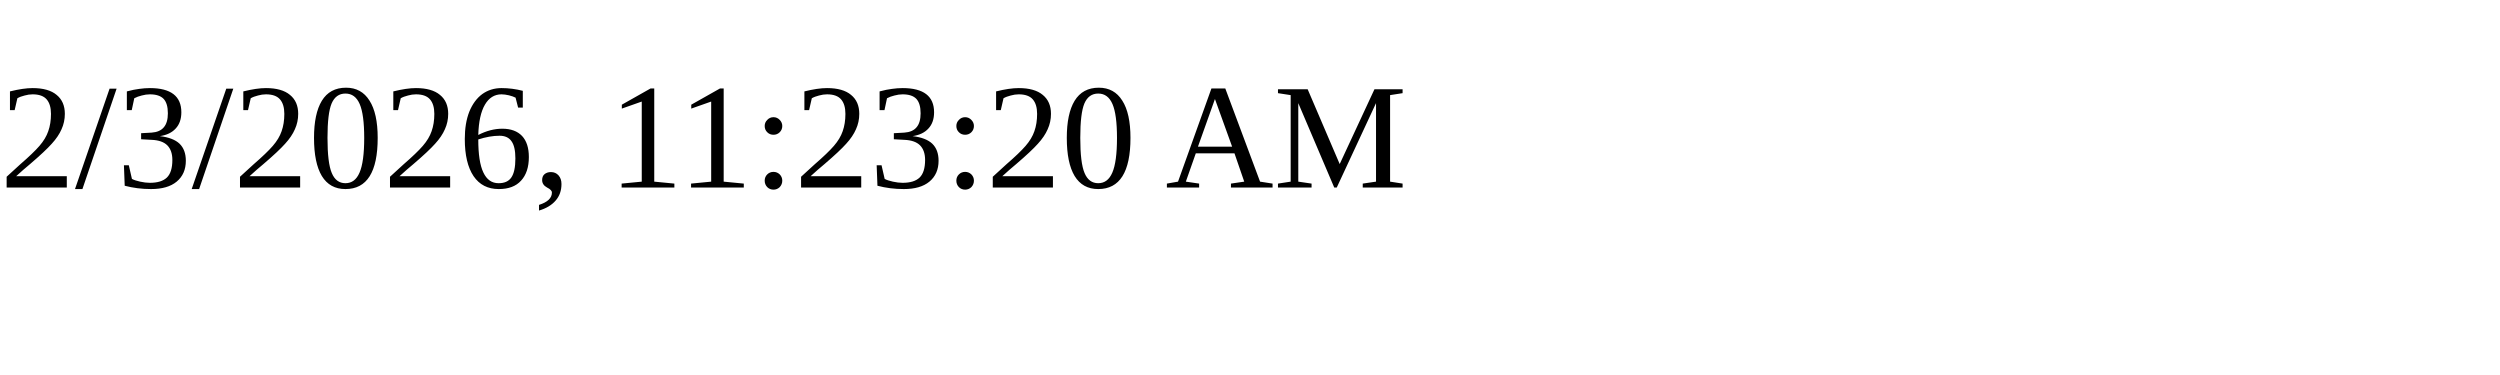
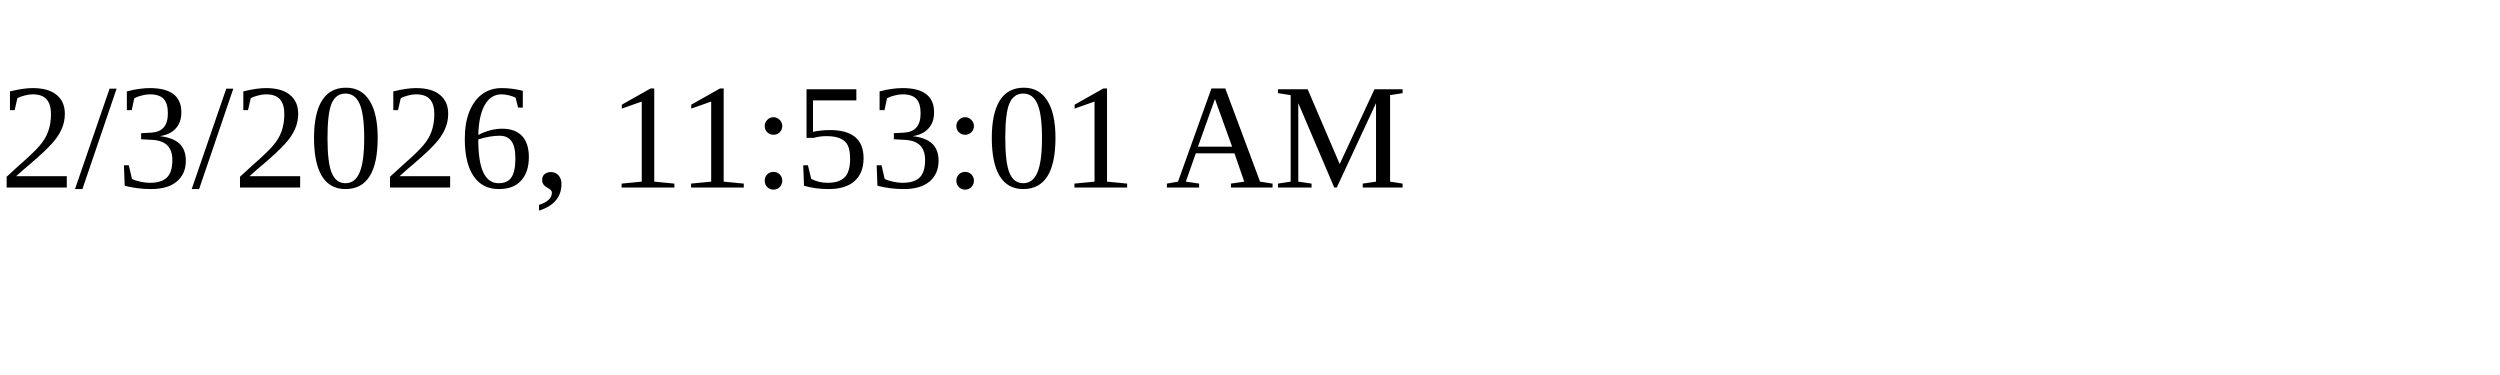
<svg xmlns="http://www.w3.org/2000/svg" height="30" width="200">
-   <text x="0" y="15">2/3/2026, 11:23:20 AM</text>
+   <text x="0" y="15">2/3/2026, 11:53:01 AM</text>
</svg>
